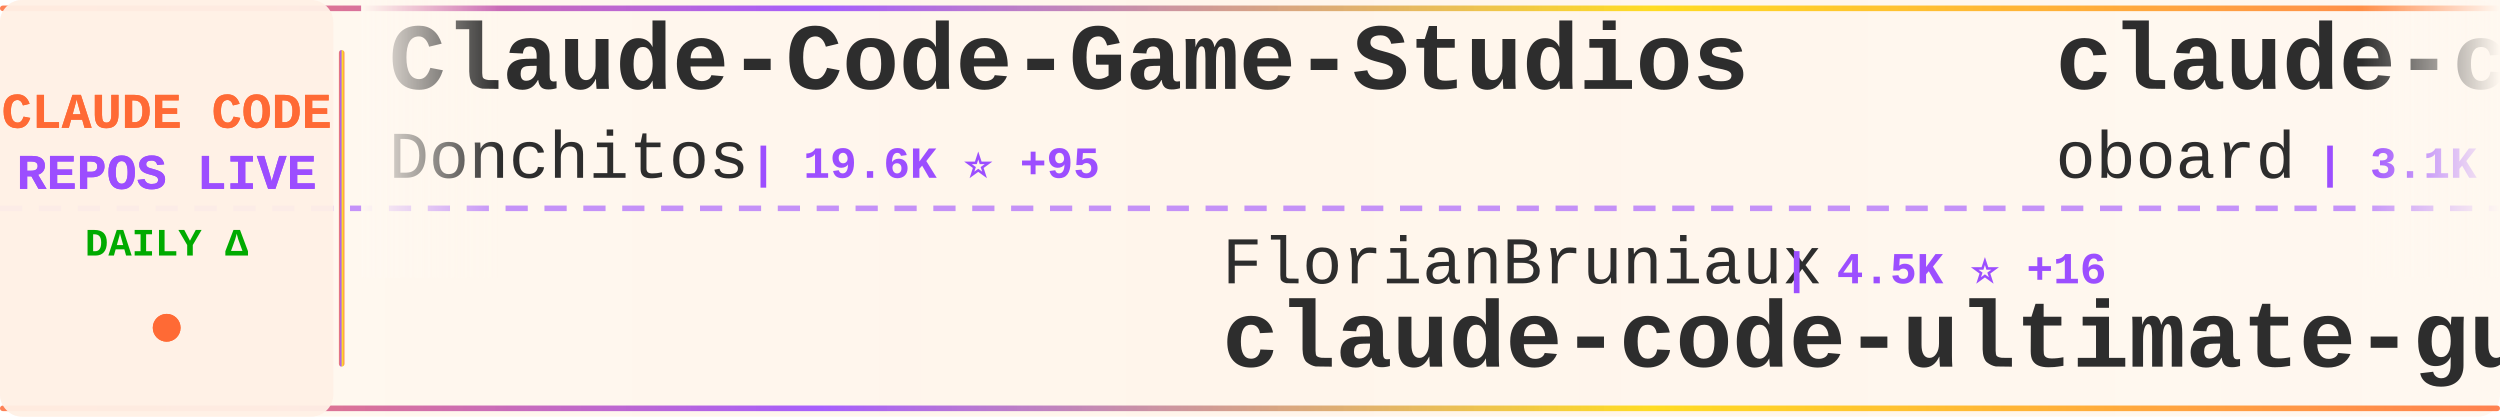
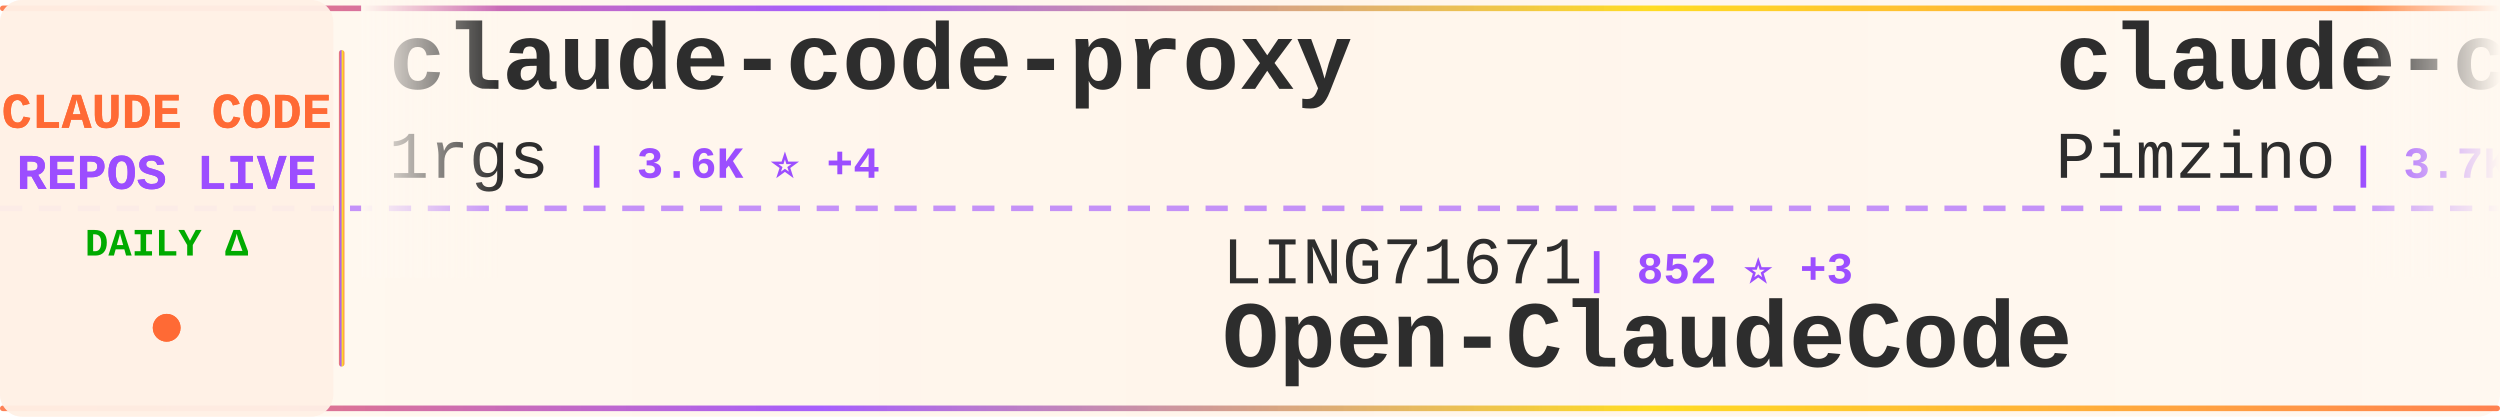
<svg xmlns="http://www.w3.org/2000/svg" width="900" height="150">
  <defs>
    <linearGradient id="tickerBg" x1="0%" y1="0%" x2="100%" y2="0%">
      <stop offset="0%" style="stop-color:#fff8f0;stop-opacity:0.98" />
      <stop offset="50%" style="stop-color:#fff5eb;stop-opacity:1" />
      <stop offset="100%" style="stop-color:#fff8f0;stop-opacity:0.98" />
    </linearGradient>
    <linearGradient id="borderGrad" x1="0%" y1="0%" x2="100%" y2="0%">
      <stop offset="0%" style="stop-color:#FF6B35;stop-opacity:0.85">
        <animate attributeName="stop-opacity" values="0.85;1;0.85" dur="2s" repeatCount="indefinite" />
      </stop>
      <stop offset="33%" style="stop-color:#9C4EFF;stop-opacity:0.9">
        <animate attributeName="stop-opacity" values="0.9;1;0.9" dur="2.2s" repeatCount="indefinite" />
      </stop>
      <stop offset="66%" style="stop-color:#FFD700;stop-opacity:0.85">
        <animate attributeName="stop-opacity" values="0.85;1;0.85" dur="1.8s" repeatCount="indefinite" />
      </stop>
      <stop offset="100%" style="stop-color:#FF6B35;stop-opacity:0.85">
        <animate attributeName="stop-opacity" values="0.85;1;0.85" dur="2s" repeatCount="indefinite" />
      </stop>
    </linearGradient>
    <filter id="textGlow">
      <feGaussianBlur stdDeviation="0.15" result="coloredBlur" />
      <feMerge>
        <feMergeNode in="coloredBlur" />
        <feMergeNode in="SourceGraphic" />
      </feMerge>
    </filter>
    <filter id="metricGlow">
      <feGaussianBlur stdDeviation="0.2" result="coloredBlur" />
      <feMerge>
        <feMergeNode in="coloredBlur" />
        <feMergeNode in="SourceGraphic" />
      </feMerge>
    </filter>
    <linearGradient id="leftFade" x1="0%" y1="0%" x2="100%" y2="0%">
      <stop offset="0%" style="stop-color:#fff8f0;stop-opacity:1" />
      <stop offset="100%" style="stop-color:#fff8f0;stop-opacity:0" />
    </linearGradient>
    <linearGradient id="rightFade" x1="0%" y1="0%" x2="100%" y2="0%">
      <stop offset="0%" style="stop-color:#fff8f0;stop-opacity:0" />
      <stop offset="100%" style="stop-color:#fff8f0;stop-opacity:1" />
    </linearGradient>
  </defs>
  <rect width="900" height="150" fill="url(#tickerBg)" rx="8" />
  <rect x="0" y="2" width="900" height="2" fill="url(#borderGrad)" rx="1" />
  <rect x="0" y="146" width="900" height="2" fill="url(#borderGrad)" rx="1" />
  <line x1="0" y1="75" x2="900" y2="75" stroke="#9C4EFF" stroke-width="2" stroke-dasharray="8 6" opacity="0.6" />
  <rect x="0" y="0" width="120" height="150" fill="#fff0e6" opacity="0.95" rx="8" />
  <text x="60" y="46" font-family="'Courier New', monospace" font-size="18" font-weight="bold" fill="#FF6B35" text-anchor="middle" filter="url(#textGlow)">
    CLAUDE CODE
  </text>
  <text x="60" y="68" font-family="'Courier New', monospace" font-size="18" font-weight="bold" fill="#9C4EFF" text-anchor="middle" filter="url(#textGlow)">
    REPOS LIVE
  </text>
  <text x="60" y="92" font-family="'Courier New', monospace" font-size="14" font-weight="bold" fill="#00aa00" text-anchor="middle">
    DAILY Δ
  </text>
  <circle cx="60" cy="118" r="5" fill="#FF6B35" filter="url(#metricGlow)">
    <animate attributeName="r" values="4;6;4" dur="1.5s" repeatCount="indefinite" />
    <animate attributeName="opacity" values="0.6;1;0.6" dur="1.5s" repeatCount="indefinite" />
  </circle>
  <rect x="122" y="18" width="2" height="114" fill="url(#borderGrad)" rx="1" />
  <clipPath id="tickerClip">
    <rect x="130" y="0" width="770" height="150" />
  </clipPath>
  <g clip-path="url(#tickerClip)">
    <g id="tickerItems">
      <animateTransform attributeName="transform" attributeType="XML" type="translate" from="0 0" to="-3000 0" dur="54s" repeatCount="indefinite" />
      <g transform="translate(0, 0)">
-         <text x="140" y="32" font-family="'Courier New', monospace" font-size="34" font-weight="bold" fill="#2d2d2d">Claude-Code-Game-Studios</text>
-         <text x="140" y="64" font-family="'Courier New', monospace" font-size="24" font-weight="normal" fill="#2d2d2d" opacity="1.0">Donchitos</text>
-         <text x="270" y="64" font-family="'Courier New', monospace" font-size="16" font-weight="bold" fill="#9C4EFF"> | 19.6K ⭐ +95</text>
+         <text x="140" y="32" font-family="'Courier New', monospace" font-size="34" font-weight="bold" fill="#2d2d2d">claude-code-proxy</text>
+         <text x="140" y="64" font-family="'Courier New', monospace" font-size="24" font-weight="normal" fill="#2d2d2d" opacity="1.0">1rgs</text>
+         <text x="210" y="64" font-family="'Courier New', monospace" font-size="16" font-weight="bold" fill="#9C4EFF"> | 3.6K ⭐ +4</text>
      </g>
      <g transform="translate(300, 0)">
-         <text x="140" y="102" font-family="'Courier New', monospace" font-size="24" font-weight="normal" fill="#2d2d2d" opacity="1.0">FlorianBruniaux</text>
-         <text x="342" y="102" font-family="'Courier New', monospace" font-size="16" font-weight="bold" fill="#9C4EFF"> | 4.5K ⭐ +16</text>
-         <text x="140" y="132" font-family="'Courier New', monospace" font-size="34" font-weight="bold" fill="#2d2d2d">claude-code-ultimate-gui...</text>
+         <text x="140" y="102" font-family="'Courier New', monospace" font-size="24" font-weight="normal" fill="#2d2d2d" opacity="1.0">LING71671</text>
+         <text x="270" y="102" font-family="'Courier New', monospace" font-size="16" font-weight="bold" fill="#9C4EFF"> | 852 ⭐ +3</text>
+         <text x="140" y="132" font-family="'Courier New', monospace" font-size="34" font-weight="bold" fill="#2d2d2d">Open-ClaudeCode</text>
      </g>
      <g transform="translate(600, 0)">
-         <text x="140" y="32" font-family="'Courier New', monospace" font-size="34" font-weight="bold" fill="#2d2d2d">claude-code-rev</text>
-         <text x="140" y="64" font-family="'Courier New', monospace" font-size="24" font-weight="normal" fill="#2d2d2d" opacity="1.0">oboard</text>
-         <text x="234" y="64" font-family="'Courier New', monospace" font-size="16" font-weight="bold" fill="#9C4EFF"> | 3.1K ⭐ +6</text>
+         <text x="140" y="32" font-family="'Courier New', monospace" font-size="34" font-weight="bold" fill="#2d2d2d">claude-code-spec-workflo...</text>
+         <text x="140" y="64" font-family="'Courier New', monospace" font-size="24" font-weight="normal" fill="#2d2d2d" opacity="1.0">Pimzino</text>
+         <text x="246" y="64" font-family="'Courier New', monospace" font-size="16" font-weight="bold" fill="#9C4EFF"> | 3.7K ⭐ +2</text>
      </g>
      <g transform="translate(900, 0)">
-         <text x="140" y="102" font-family="'Courier New', monospace" font-size="24" font-weight="normal" fill="#2d2d2d" opacity="1.0">feiskyer</text>
-         <text x="258" y="102" font-family="'Courier New', monospace" font-size="16" font-weight="bold" fill="#9C4EFF"> | 1.5K ⭐ +3</text>
-         <text x="140" y="132" font-family="'Courier New', monospace" font-size="34" font-weight="bold" fill="#2d2d2d">claude-code-settings</text>
+         <text x="140" y="102" font-family="'Courier New', monospace" font-size="24" font-weight="normal" fill="#2d2d2d" opacity="1.0">oboard</text>
+         <text x="234" y="102" font-family="'Courier New', monospace" font-size="16" font-weight="bold" fill="#9C4EFF"> | 3.1K ⭐ +6</text>
+         <text x="140" y="132" font-family="'Courier New', monospace" font-size="34" font-weight="bold" fill="#2d2d2d">claude-code-rev</text>
      </g>
      <g transform="translate(1200, 0)">
-         <text x="140" y="32" font-family="'Courier New', monospace" font-size="34" font-weight="bold" fill="#2d2d2d">Claude-Code-Usage-Monito...</text>
-         <text x="140" y="64" font-family="'Courier New', monospace" font-size="24" font-weight="normal" fill="#2d2d2d" opacity="1.0">Maciek-roboblog</text>
-         <text x="342" y="64" font-family="'Courier New', monospace" font-size="16" font-weight="bold" fill="#9C4EFF"> | 8.0K ⭐ +12</text>
+         <text x="140" y="32" font-family="'Courier New', monospace" font-size="34" font-weight="bold" fill="#2d2d2d">ClaudeCodeAgents</text>
+         <text x="140" y="64" font-family="'Courier New', monospace" font-size="24" font-weight="normal" fill="#2d2d2d" opacity="1.0">darcyegb</text>
+         <text x="258" y="64" font-family="'Courier New', monospace" font-size="16" font-weight="bold" fill="#9C4EFF"> | 701 ⭐</text>
      </g>
      <g transform="translate(1500, 0)">
        <text x="140" y="102" font-family="'Courier New', monospace" font-size="24" font-weight="normal" fill="#2d2d2d" opacity="1.0">andrew-kramer-inno</text>
-         <text x="378" y="102" font-family="'Courier New', monospace" font-size="16" font-weight="bold" fill="#9C4EFF"> | 589 ⭐</text>
+         <text x="378" y="102" font-family="'Courier New', monospace" font-size="16" font-weight="bold" fill="#9C4EFF"> | 590 ⭐ +1</text>
        <text x="140" y="132" font-family="'Courier New', monospace" font-size="34" font-weight="bold" fill="#2d2d2d">claude-code-source-build</text>
      </g>
      <g transform="translate(1800, 0)">
-         <text x="140" y="32" font-family="'Courier New', monospace" font-size="34" font-weight="bold" fill="#2d2d2d">claude-code-security-rev...</text>
+         <text x="140" y="32" font-family="'Courier New', monospace" font-size="34" font-weight="bold" fill="#2d2d2d">claude-plugins-official</text>
        <text x="140" y="64" font-family="'Courier New', monospace" font-size="24" font-weight="normal" fill="#2d2d2d" opacity="1.0">anthropics</text>
-         <text x="282" y="64" font-family="'Courier New', monospace" font-size="16" font-weight="bold" fill="#9C4EFF"> | 4.7K ⭐ +8</text>
+         <text x="282" y="64" font-family="'Courier New', monospace" font-size="16" font-weight="bold" fill="#9C4EFF"> | 25.2K ⭐ +2.4K</text>
      </g>
      <g transform="translate(2100, 0)">
-         <text x="140" y="102" font-family="'Courier New', monospace" font-size="24" font-weight="normal" fill="#2d2d2d" opacity="1.0">Pimzino</text>
-         <text x="246" y="102" font-family="'Courier New', monospace" font-size="16" font-weight="bold" fill="#9C4EFF"> | 3.7K ⭐ +2</text>
-         <text x="140" y="132" font-family="'Courier New', monospace" font-size="34" font-weight="bold" fill="#2d2d2d">claude-code-spec-workflo...</text>
+         <text x="140" y="102" font-family="'Courier New', monospace" font-size="24" font-weight="normal" fill="#2d2d2d" opacity="1.0">anthropics</text>
+         <text x="282" y="102" font-family="'Courier New', monospace" font-size="16" font-weight="bold" fill="#9C4EFF"> | 846 ⭐ +3</text>
+         <text x="140" y="132" font-family="'Courier New', monospace" font-size="34" font-weight="bold" fill="#2d2d2d">claude-code-base-action</text>
      </g>
      <g transform="translate(2400, 0)">
-         <text x="140" y="32" font-family="'Courier New', monospace" font-size="34" font-weight="bold" fill="#2d2d2d">ClaudeCode</text>
-         <text x="140" y="64" font-family="'Courier New', monospace" font-size="24" font-weight="normal" fill="#2d2d2d" opacity="1.0">guanshan</text>
-         <text x="258" y="64" font-family="'Courier New', monospace" font-size="16" font-weight="bold" fill="#9C4EFF"> | 59 ⭐</text>
+         <text x="140" y="32" font-family="'Courier New', monospace" font-size="34" font-weight="bold" fill="#2d2d2d">claude-howto</text>
+         <text x="140" y="64" font-family="'Courier New', monospace" font-size="24" font-weight="normal" fill="#2d2d2d" opacity="1.0">luongnv89</text>
+         <text x="270" y="64" font-family="'Courier New', monospace" font-size="16" font-weight="bold" fill="#9C4EFF"> | 33.9K ⭐ +103</text>
      </g>
      <g transform="translate(2700, 0)">
+         <text x="140" y="102" font-family="'Courier New', monospace" font-size="24" font-weight="normal" fill="#2d2d2d" opacity="1.0">zstmfhy</text>
+         <text x="246" y="102" font-family="'Courier New', monospace" font-size="16" font-weight="bold" fill="#9C4EFF"> | 190 ⭐</text>
+         <text x="140" y="132" font-family="'Courier New', monospace" font-size="34" font-weight="bold" fill="#2d2d2d">Claude-code</text>
+       </g>
+       <g transform="translate(3000, 0)">
+         <text x="140" y="32" font-family="'Courier New', monospace" font-size="34" font-weight="bold" fill="#2d2d2d">claude-code-proxy</text>
+         <text x="140" y="64" font-family="'Courier New', monospace" font-size="24" font-weight="normal" fill="#2d2d2d" opacity="1.0">1rgs</text>
+         <text x="210" y="64" font-family="'Courier New', monospace" font-size="16" font-weight="bold" fill="#9C4EFF"> | 3.6K ⭐ +4</text>
+       </g>
+       <g transform="translate(3300, 0)">
        <text x="140" y="102" font-family="'Courier New', monospace" font-size="24" font-weight="normal" fill="#2d2d2d" opacity="1.0">LING71671</text>
-         <text x="270" y="102" font-family="'Courier New', monospace" font-size="16" font-weight="bold" fill="#9C4EFF"> | 851 ⭐ +3</text>
+         <text x="270" y="102" font-family="'Courier New', monospace" font-size="16" font-weight="bold" fill="#9C4EFF"> | 852 ⭐ +3</text>
        <text x="140" y="132" font-family="'Courier New', monospace" font-size="34" font-weight="bold" fill="#2d2d2d">Open-ClaudeCode</text>
      </g>
-       <g transform="translate(3000, 0)">
-         <text x="140" y="32" font-family="'Courier New', monospace" font-size="34" font-weight="bold" fill="#2d2d2d">Claude-Code-Game-Studios</text>
-         <text x="140" y="64" font-family="'Courier New', monospace" font-size="24" font-weight="normal" fill="#2d2d2d" opacity="1.0">Donchitos</text>
-         <text x="270" y="64" font-family="'Courier New', monospace" font-size="16" font-weight="bold" fill="#9C4EFF"> | 19.6K ⭐ +95</text>
-       </g>
-       <g transform="translate(3300, 0)">
-         <text x="140" y="102" font-family="'Courier New', monospace" font-size="24" font-weight="normal" fill="#2d2d2d" opacity="1.0">FlorianBruniaux</text>
-         <text x="342" y="102" font-family="'Courier New', monospace" font-size="16" font-weight="bold" fill="#9C4EFF"> | 4.5K ⭐ +16</text>
-         <text x="140" y="132" font-family="'Courier New', monospace" font-size="34" font-weight="bold" fill="#2d2d2d">claude-code-ultimate-gui...</text>
-       </g>
      <g transform="translate(3600, 0)">
-         <text x="140" y="32" font-family="'Courier New', monospace" font-size="34" font-weight="bold" fill="#2d2d2d">claude-code-rev</text>
-         <text x="140" y="64" font-family="'Courier New', monospace" font-size="24" font-weight="normal" fill="#2d2d2d" opacity="1.0">oboard</text>
-         <text x="234" y="64" font-family="'Courier New', monospace" font-size="16" font-weight="bold" fill="#9C4EFF"> | 3.1K ⭐ +6</text>
+         <text x="140" y="32" font-family="'Courier New', monospace" font-size="34" font-weight="bold" fill="#2d2d2d">claude-code-spec-workflo...</text>
+         <text x="140" y="64" font-family="'Courier New', monospace" font-size="24" font-weight="normal" fill="#2d2d2d" opacity="1.0">Pimzino</text>
+         <text x="246" y="64" font-family="'Courier New', monospace" font-size="16" font-weight="bold" fill="#9C4EFF"> | 3.7K ⭐ +2</text>
      </g>
      <g transform="translate(3900, 0)">
-         <text x="140" y="102" font-family="'Courier New', monospace" font-size="24" font-weight="normal" fill="#2d2d2d" opacity="1.0">feiskyer</text>
-         <text x="258" y="102" font-family="'Courier New', monospace" font-size="16" font-weight="bold" fill="#9C4EFF"> | 1.5K ⭐ +3</text>
-         <text x="140" y="132" font-family="'Courier New', monospace" font-size="34" font-weight="bold" fill="#2d2d2d">claude-code-settings</text>
+         <text x="140" y="102" font-family="'Courier New', monospace" font-size="24" font-weight="normal" fill="#2d2d2d" opacity="1.0">oboard</text>
+         <text x="234" y="102" font-family="'Courier New', monospace" font-size="16" font-weight="bold" fill="#9C4EFF"> | 3.1K ⭐ +6</text>
+         <text x="140" y="132" font-family="'Courier New', monospace" font-size="34" font-weight="bold" fill="#2d2d2d">claude-code-rev</text>
      </g>
    </g>
  </g>
  <rect x="130" y="0" width="50" height="100" fill="url(#leftFade)" />
  <rect x="850" y="0" width="50" height="100" fill="url(#rightFade)" />
</svg>
